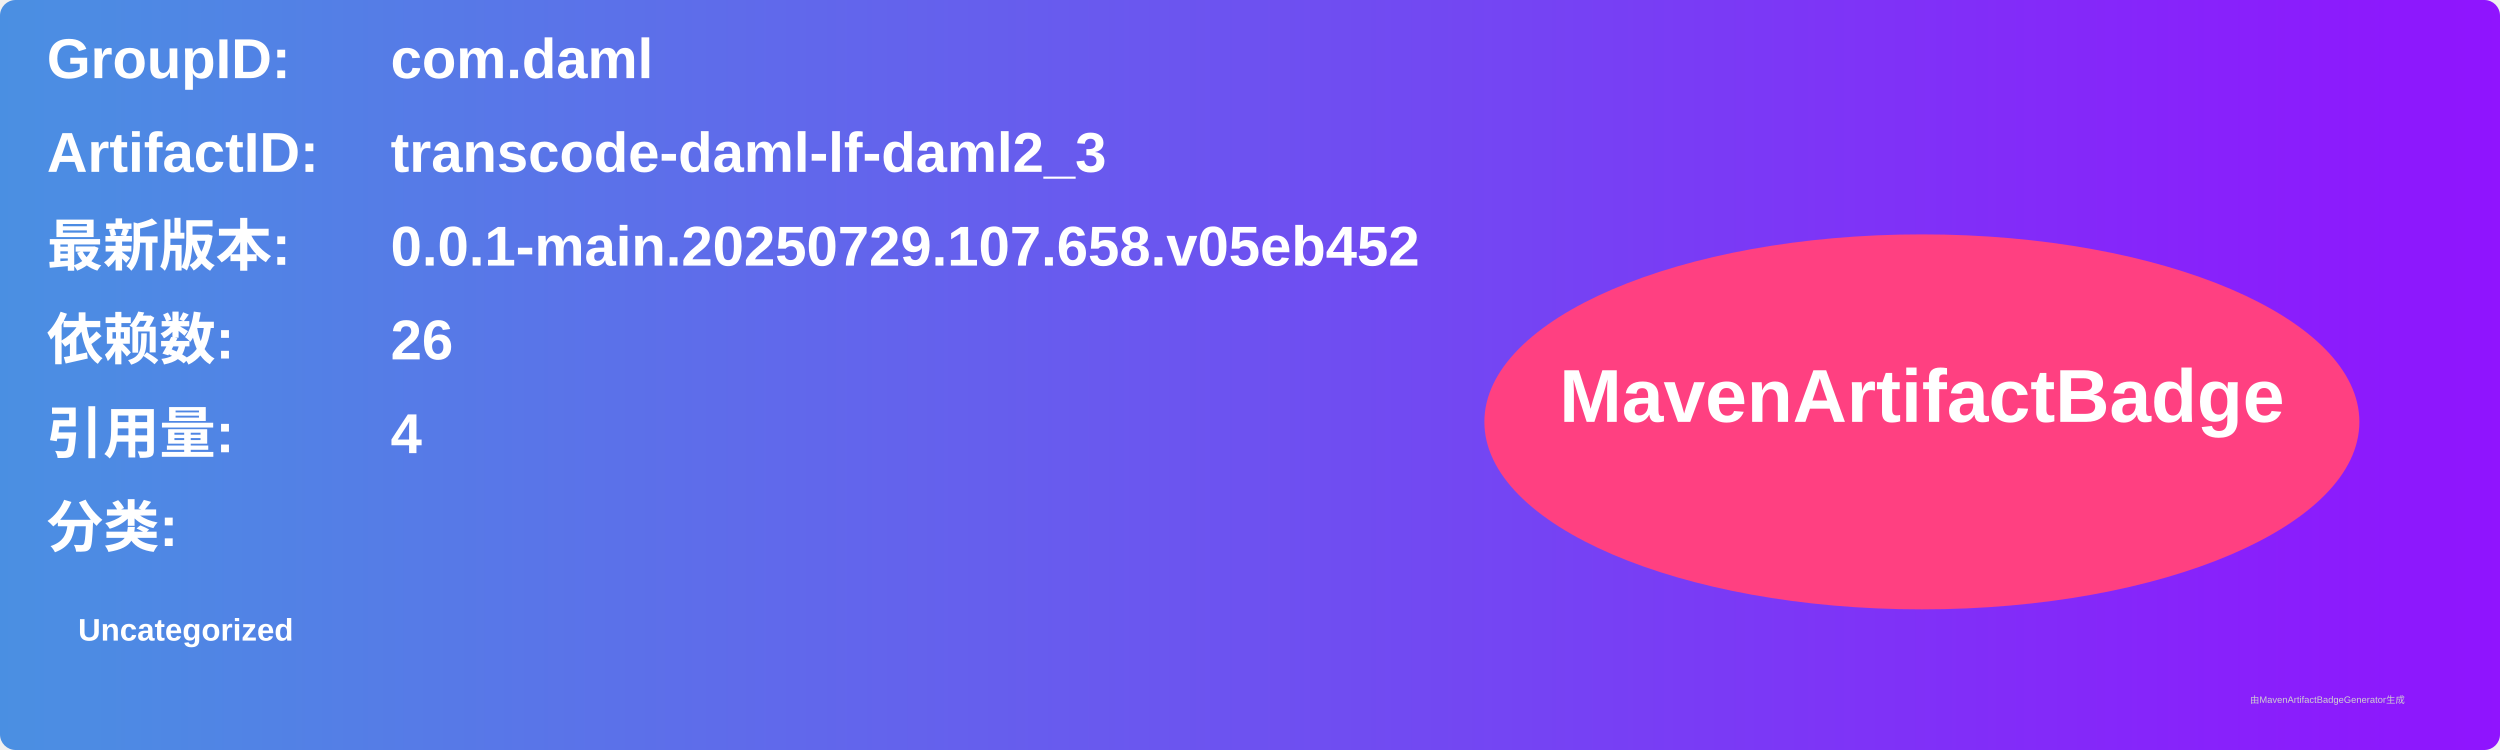
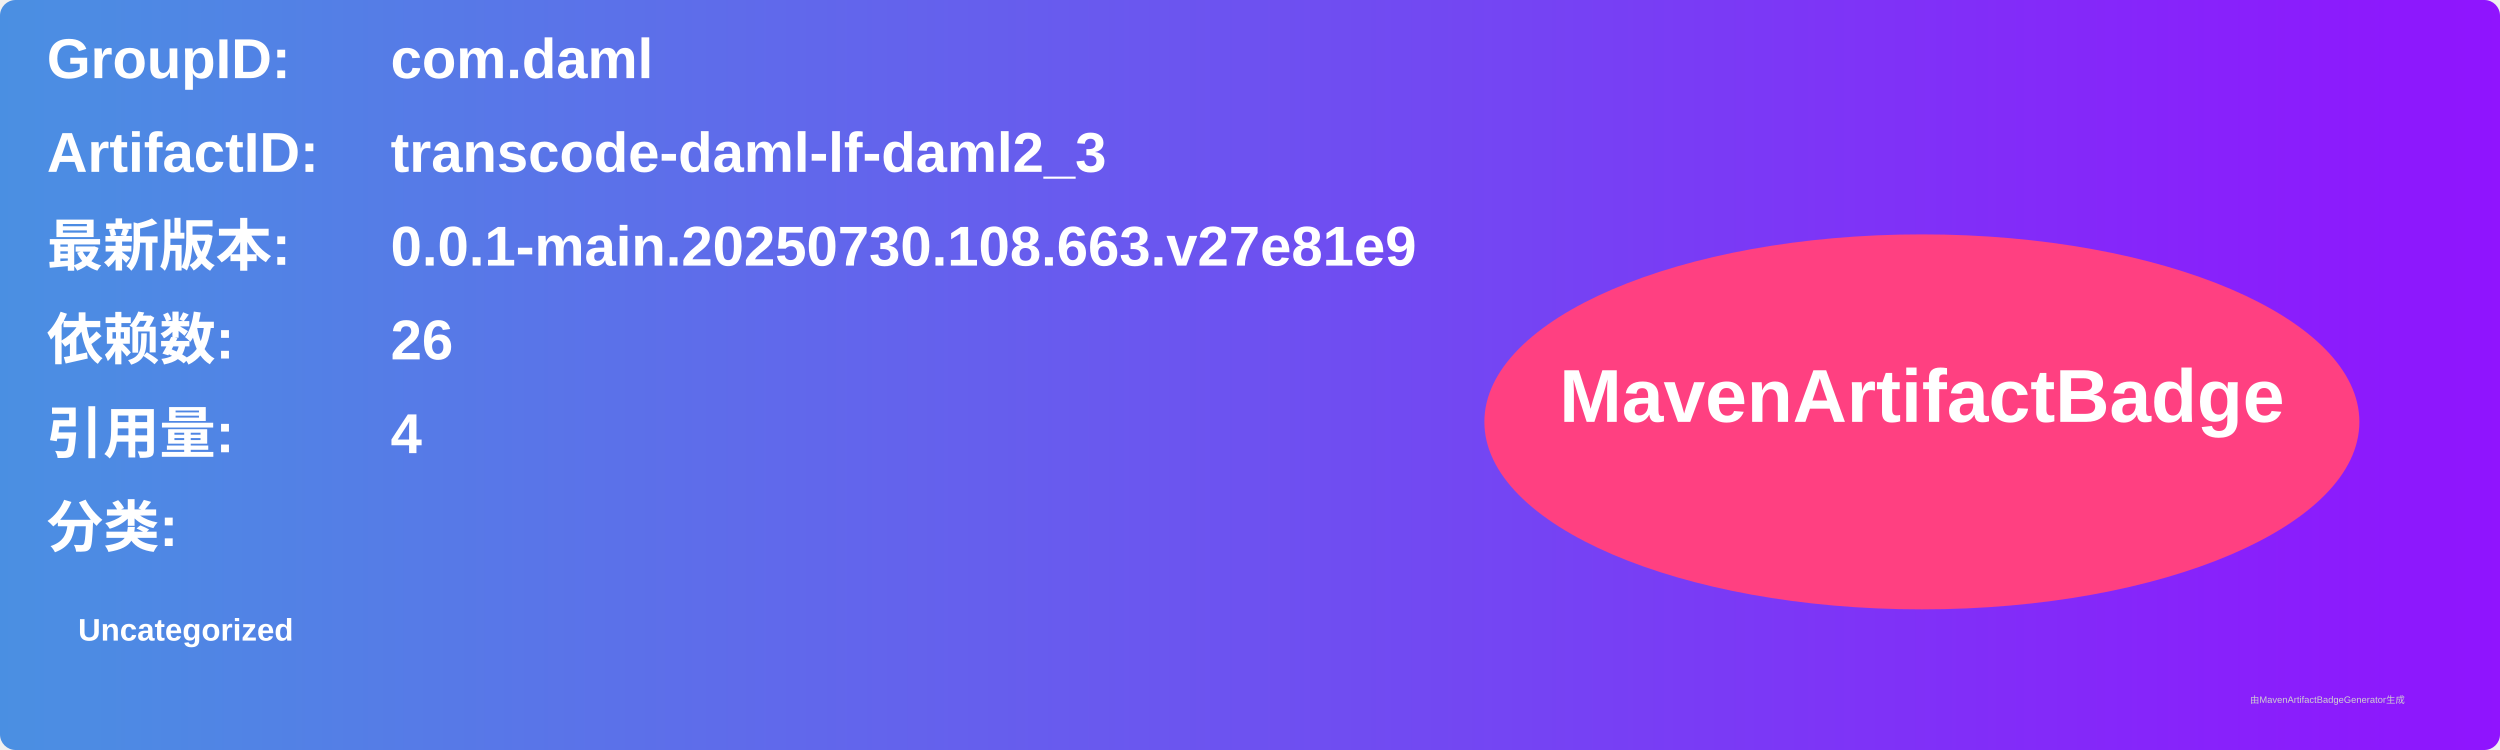
<svg xmlns="http://www.w3.org/2000/svg" width="800" height="240" viewBox="0 0 800 240">
  <linearGradient id="grad" x1="0%" y1="0%" x2="100%" y2="0%">
    <stop offset="0%" stop-color="#4a90e2" />
    <stop offset="100%" stop-color="#9013fe" />
  </linearGradient>
  <rect width="100%" height="100%" rx="5" ry="5" fill="url(#grad)" />
  <g transform="translate(15, 15)">
    <text x="0" y="10" font-family="Arial" font-size="18" fill="white" font-weight="bold" width="260">GroupID:</text>
    <text x="110" y="10" font-family="Arial" font-size="18" fill="white" font-weight="bold" width="460">com.daml</text>
    <text x="0" y="40" font-family="Arial" font-size="18" fill="white" font-weight="bold" width="260">ArtifactID:</text>
    <text x="110" y="40" font-family="Arial" font-size="18" fill="white" font-weight="bold" width="460">transcode-daml-lf-daml2_3</text>
    <text x="0" y="70" font-family="Arial" font-size="18" fill="white" font-weight="bold">最新版本:</text>
    <text x="110" y="70" font-family="Arial" font-size="18" fill="white" font-weight="bold">
-       <tspan font-weight="bold">0.0.1-main.20250729.107.658.v05eb452</tspan>
+       <tspan font-weight="bold">0.0.1-main.20250730.108.663.v27e81e9</tspan>
    </text>
    <text x="0" y="100" font-family="Arial" font-size="18" fill="white" font-weight="bold">依赖数: </text>
    <text x="110" y="100" font-family="Arial" font-size="18" fill="white">
      <tspan font-weight="bold">26</tspan>
    </text>
    <text x="0" y="130" font-family="Arial" font-size="18" fill="white" font-weight="bold">引用量: </text>
    <text x="110" y="130" font-family="Arial" font-size="18" fill="white">
      <tspan font-weight="bold">4</tspan>
    </text>
    <text x="0" y="160" font-family="Arial" font-size="18" fill="white" font-weight="bold">分类:</text>
    <text x="10" y="190" font-family="Arial" font-size="10" fill="white">
      <tspan font-weight="bold">Uncategorized</tspan>
    </text>
    <ellipse cx="600" cy="120" rx="140" ry="60" fill="#ff4081" />
    <text x="600" y="120" text-anchor="middle" font-family="Arial" font-size="24" fill="white" font-weight="bold">MavenArtifactBadge</text>
  </g>
  <text x="720" y="225" font-family="Arial" font-size="3" fill="#d0d0d0">由MavenArtifactBadgeGenerator生成</text>
</svg>
